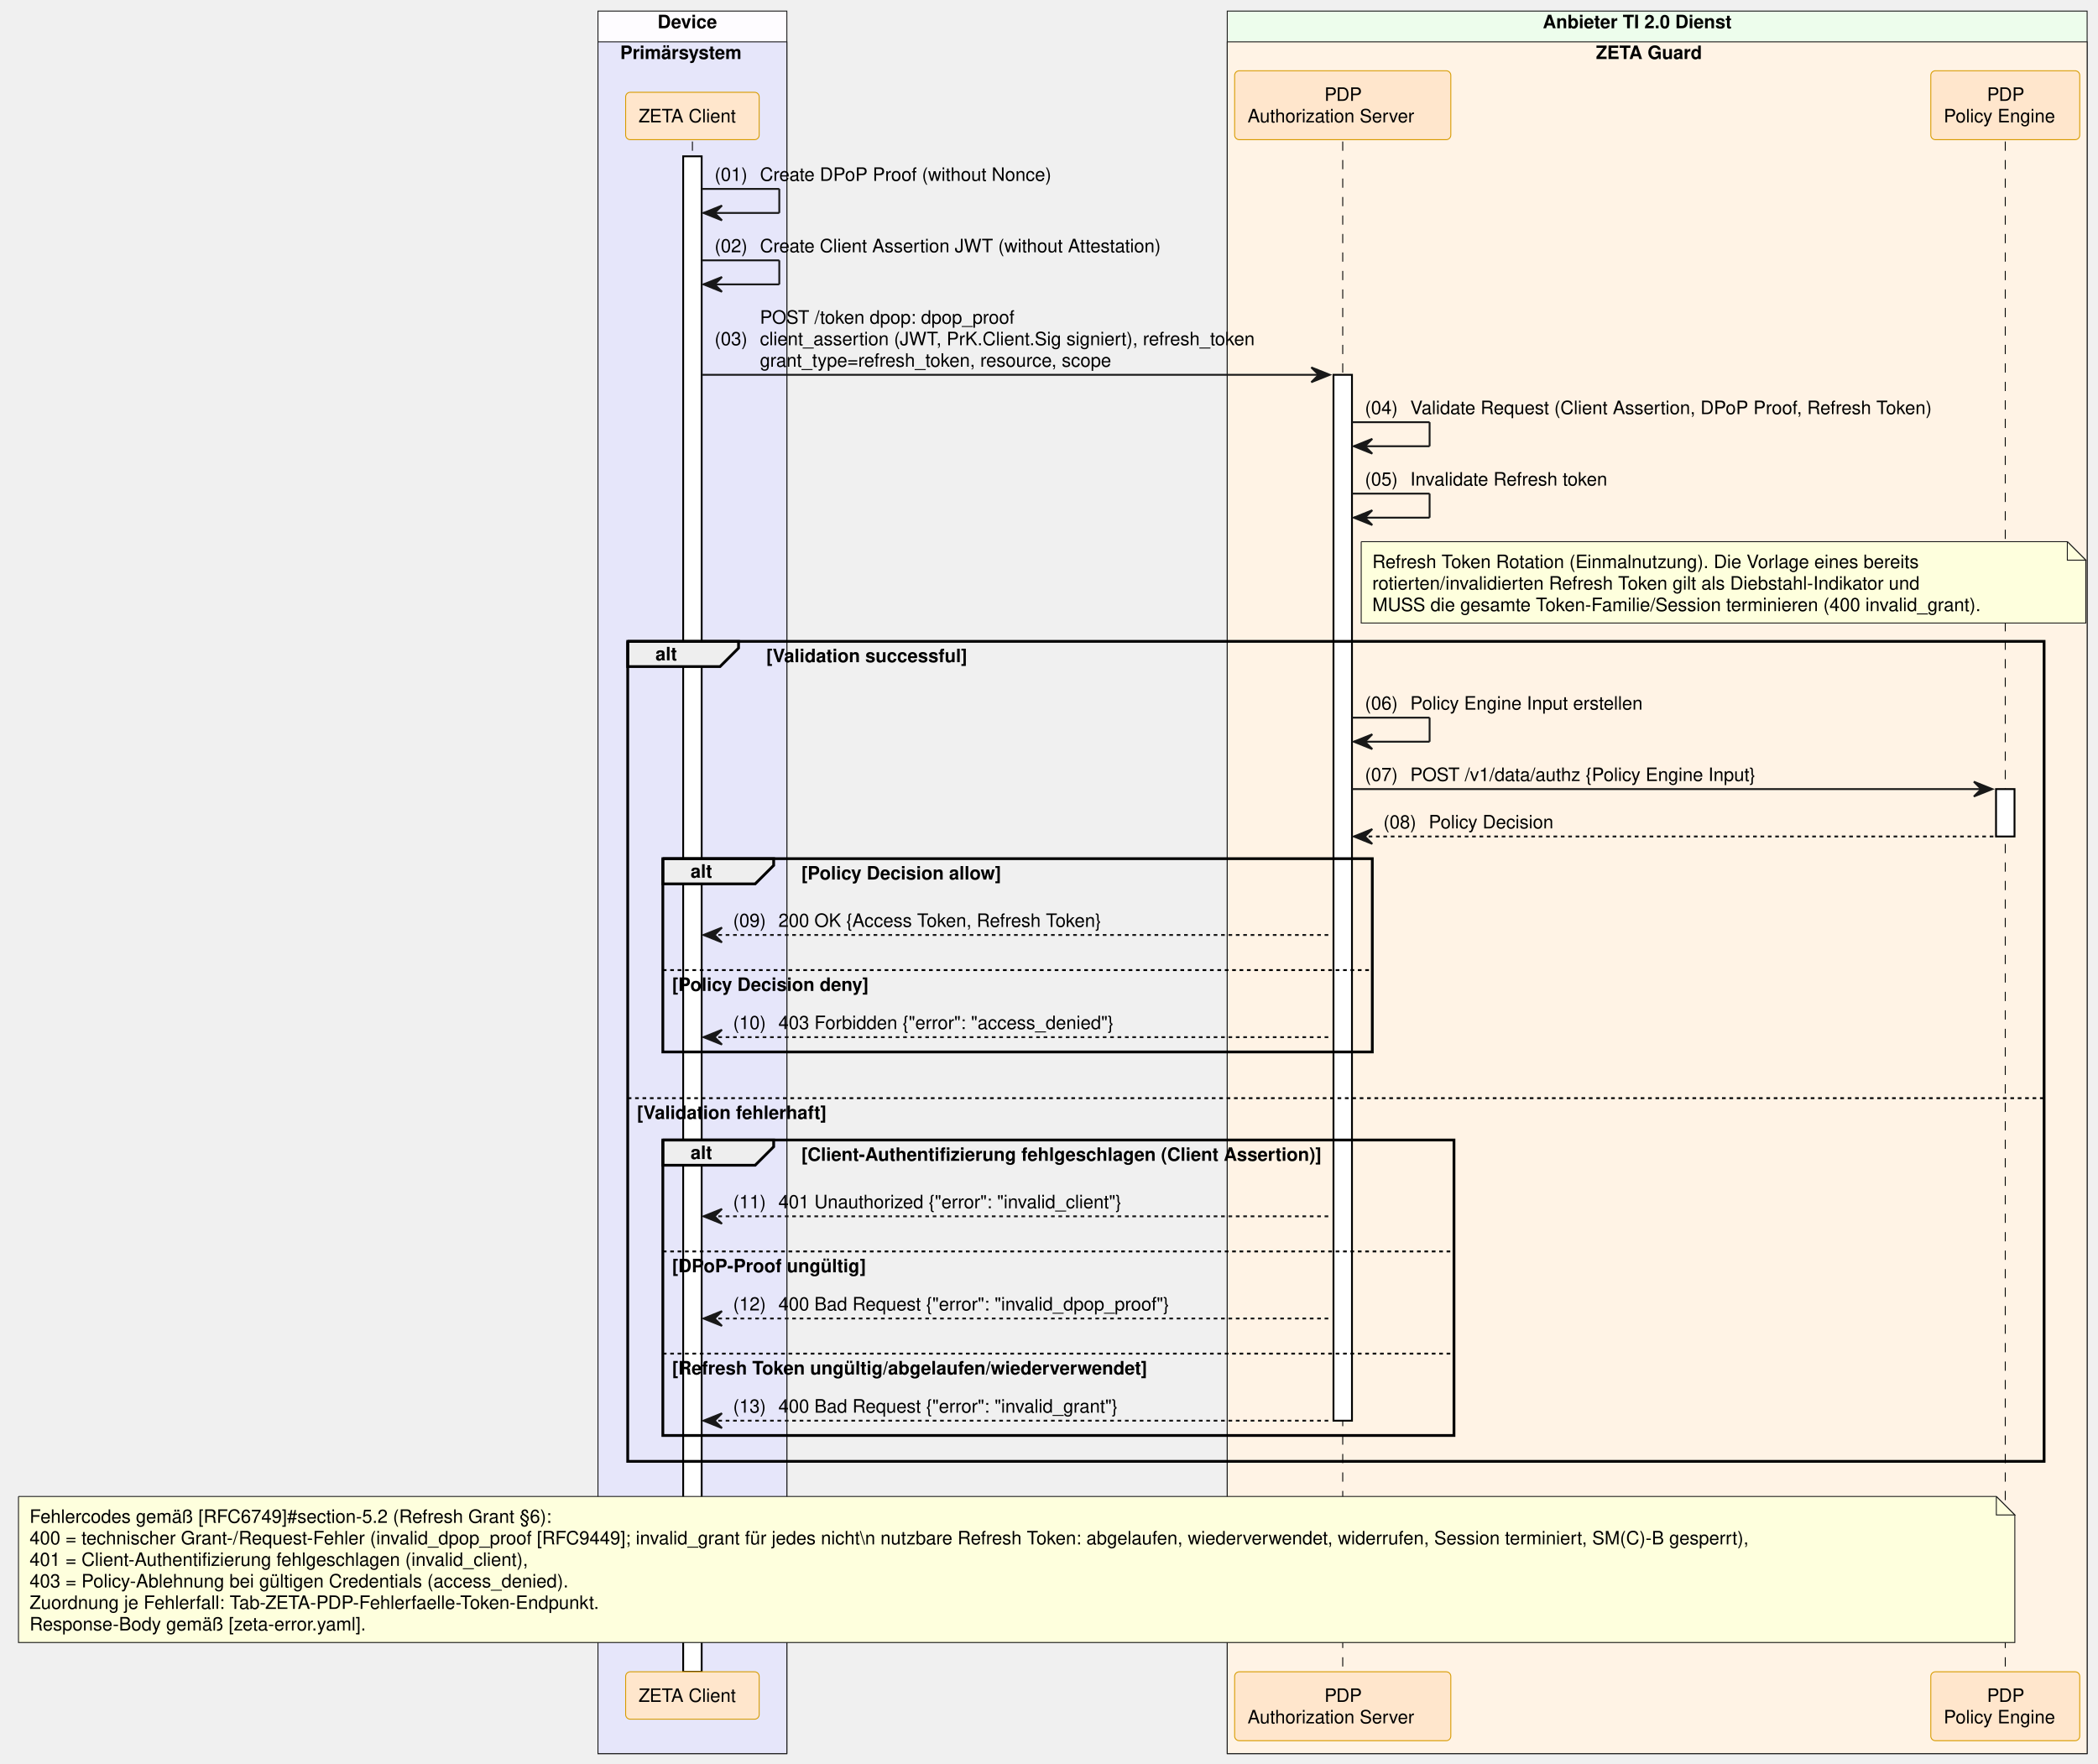
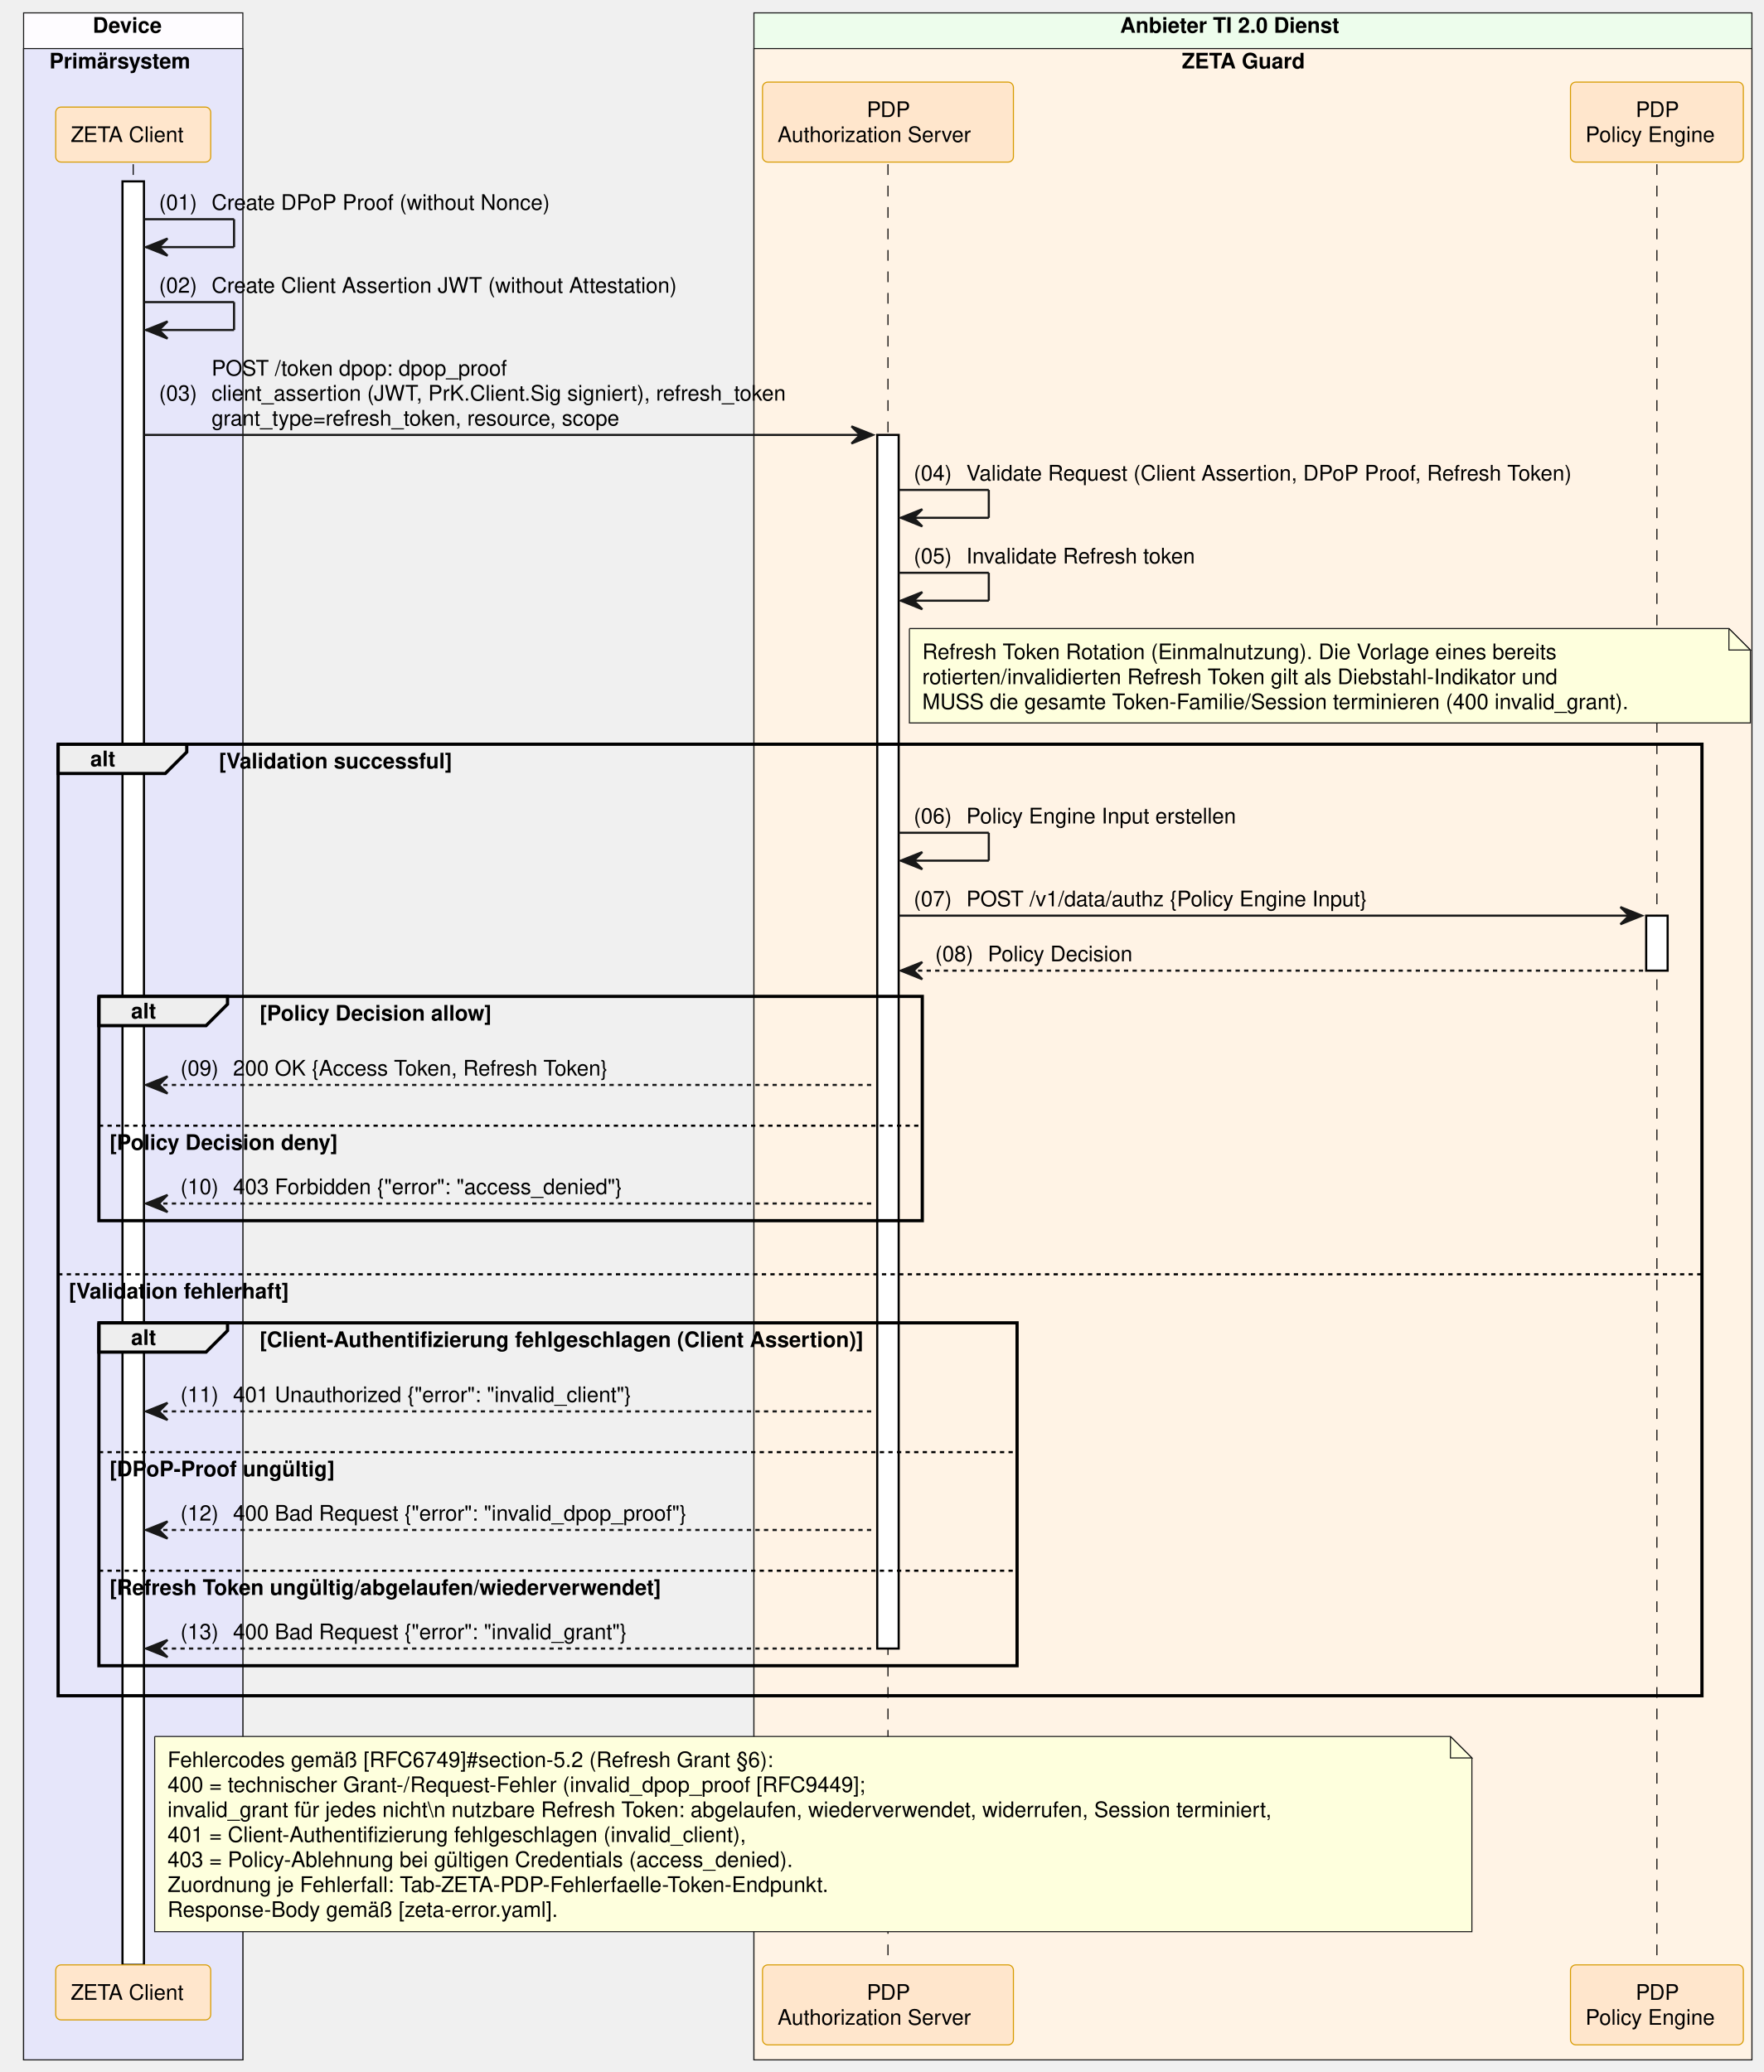
- <svg xmlns="http://www.w3.org/2000/svg" contentStyleType="text/css" data-diagram-type="SEQUENCE" height="954px" preserveAspectRatio="none" style="width:1135px;height:954px;background:#FFFFFF;" version="1.1" viewBox="0 0 1135 954" width="1135px" zoomAndPan="magnify">
+ <svg xmlns="http://www.w3.org/2000/svg" contentStyleType="text/css" data-diagram-type="SEQUENCE" height="966px" preserveAspectRatio="none" style="width:822px;height:966px;background:#FFFFFF;" version="1.1" viewBox="0 0 822 966" width="822px" zoomAndPan="magnify">
  <defs />
  <g>
-     <rect fill="#FEFCFF" height="942.703" style="stroke:#181818;stroke-width:0.5;" width="102.193" x="323.494" y="6" />
-     <text fill="#000000" font-family="Helvetica" font-size="10" font-weight="bold" x="355.721" y="15.282">Device</text>
-     <rect fill="#E6E6FA" height="926.062" style="stroke:#181818;stroke-width:0.5;" width="102.193" x="323.494" y="22.641" />
-     <text fill="#000000" font-family="Helvetica" font-size="10" font-weight="bold" x="335.494" y="31.923">Primärsystem</text>
-     <rect fill="#EDFDEC" height="942.703" style="stroke:#181818;stroke-width:0.5;" width="465.19" x="663.93" y="6" />
-     <text fill="#000000" font-family="Helvetica" font-size="10" font-weight="bold" x="834.633" y="15.282">Anbieter TI 2.0 Dienst</text>
-     <rect fill="#FFF3E5" height="926.062" style="stroke:#181818;stroke-width:0.5;" width="465.19" x="663.93" y="22.641" />
-     <text fill="#000000" font-family="Helvetica" font-size="10" font-weight="bold" x="863.38" y="31.923">ZETA Guard</text>
+     <rect fill="#FEFCFF" height="954.344" style="stroke:#181818;stroke-width:0.5;" width="102.193" x="11" y="6" />
+     <text fill="#000000" font-family="Helvetica" font-size="10" font-weight="bold" x="43.227" y="15.282">Device</text>
+     <rect fill="#E6E6FA" height="937.703" style="stroke:#181818;stroke-width:0.5;" width="102.193" x="11" y="22.641" />
+     <text fill="#000000" font-family="Helvetica" font-size="10" font-weight="bold" x="23" y="31.923">Primärsystem</text>
+     <rect fill="#EDFDEC" height="954.344" style="stroke:#181818;stroke-width:0.5;" width="465.19" x="351.435" y="6" />
+     <text fill="#000000" font-family="Helvetica" font-size="10" font-weight="bold" x="522.139" y="15.282">Anbieter TI 2.0 Dienst</text>
+     <rect fill="#FFF3E5" height="937.703" style="stroke:#181818;stroke-width:0.5;" width="465.19" x="351.435" y="22.641" />
+     <text fill="#000000" font-family="Helvetica" font-size="10" font-weight="bold" x="550.886" y="31.923">ZETA Guard</text>
    <g>
-       <rect fill="#000000" fill-opacity="0" height="827.859" width="8" x="371.091" y="76.562" />
-       <line style="stroke:#000000;stroke-width:0.5;stroke-dasharray:5.0,5.0;" x1="374.591" x2="374.591" y1="76.562" y2="904.422" />
+       <rect fill="#000000" fill-opacity="0" height="839.5" width="8" x="58.597" y="76.562" />
+       <line style="stroke:#000000;stroke-width:0.5;stroke-dasharray:5.0,5.0;" x1="62.097" x2="62.097" y1="76.562" y2="916.062" />
    </g>
    <g>
-       <rect fill="#FFFFFF" height="819.859" style="stroke:#000000;stroke-width:1;" width="10" x="369.591" y="84.562" />
+       <rect fill="#FFFFFF" height="831.5" style="stroke:#000000;stroke-width:1;" width="10" x="57.097" y="84.562" />
    </g>
    <g>
-       <rect fill="#000000" fill-opacity="0" height="827.859" width="8" x="722.904" y="76.562" />
-       <line style="stroke:#000000;stroke-width:0.5;stroke-dasharray:5.0,5.0;" x1="726.404" x2="726.404" y1="76.562" y2="904.422" />
+       <rect fill="#000000" fill-opacity="0" height="839.5" width="8" x="410.41" y="76.562" />
+       <line style="stroke:#000000;stroke-width:0.5;stroke-dasharray:5.0,5.0;" x1="413.91" x2="413.91" y1="76.562" y2="916.062" />
    </g>
    <g>
-       <rect fill="#FFFFFF" height="565.812" style="stroke:#000000;stroke-width:1;" width="10" x="721.404" y="202.766" />
+       <rect fill="#FFFFFF" height="565.812" style="stroke:#000000;stroke-width:1;" width="10" x="408.91" y="202.766" />
    </g>
    <g>
-       <rect fill="#000000" fill-opacity="0" height="827.859" width="8" x="1081.334" y="76.562" />
-       <line style="stroke:#000000;stroke-width:0.5;stroke-dasharray:5.0,5.0;" x1="1084.834" x2="1084.834" y1="76.562" y2="904.422" />
+       <rect fill="#000000" fill-opacity="0" height="839.5" width="8" x="768.84" y="76.562" />
+       <line style="stroke:#000000;stroke-width:0.5;stroke-dasharray:5.0,5.0;" x1="772.34" x2="772.34" y1="76.562" y2="916.062" />
    </g>
    <g>
-       <rect fill="#FFFFFF" height="25.641" style="stroke:#000000;stroke-width:1;" width="10" x="1079.834" y="426.891" />
+       <rect fill="#FFFFFF" height="25.641" style="stroke:#000000;stroke-width:1;" width="10" x="767.34" y="426.891" />
    </g>
-     <rect fill="#FFE6CC" height="25.641" rx="2.5" ry="2.5" style="stroke:#D79B00;stroke-width:0.5;" width="72.247" x="338.467" y="49.922" />
-     <text fill="#000000" font-family="Helvetica" font-size="10" x="345.467" y="66.204">ZETA Client</text>
-     <rect fill="#FFE6CC" height="37.281" rx="2.5" ry="2.5" style="stroke:#D79B00;stroke-width:0.5;" width="116.949" x="667.93" y="38.281" />
-     <text fill="#000000" font-family="Helvetica" font-size="10" x="716.524" y="54.563">PDP</text>
-     <text fill="#000000" font-family="Helvetica" font-size="10" x="674.93" y="66.204">Authorization Server</text>
-     <rect fill="#FFE6CC" height="37.281" rx="2.5" ry="2.5" style="stroke:#D79B00;stroke-width:0.5;" width="80.572" x="1044.548" y="38.281" />
-     <text fill="#000000" font-family="Helvetica" font-size="10" x="1074.954" y="54.563">PDP</text>
-     <text fill="#000000" font-family="Helvetica" font-size="10" x="1051.548" y="66.204">Policy Engine</text>
-     <rect fill="#FFE6CC" height="25.641" rx="2.5" ry="2.5" style="stroke:#D79B00;stroke-width:0.5;" width="72.247" x="338.467" y="904.422" />
-     <text fill="#000000" font-family="Helvetica" font-size="10" x="345.467" y="920.704">ZETA Client</text>
-     <rect fill="#FFE6CC" height="37.281" rx="2.5" ry="2.5" style="stroke:#D79B00;stroke-width:0.5;" width="116.949" x="667.93" y="904.422" />
-     <text fill="#000000" font-family="Helvetica" font-size="10" x="716.524" y="920.704">PDP</text>
-     <text fill="#000000" font-family="Helvetica" font-size="10" x="674.93" y="932.345">Authorization Server</text>
-     <rect fill="#FFE6CC" height="37.281" rx="2.5" ry="2.5" style="stroke:#D79B00;stroke-width:0.5;" width="80.572" x="1044.548" y="904.422" />
-     <text fill="#000000" font-family="Helvetica" font-size="10" x="1074.954" y="920.704">PDP</text>
-     <text fill="#000000" font-family="Helvetica" font-size="10" x="1051.548" y="932.345">Policy Engine</text>
-     <line style="stroke:#181818;stroke-width:1;" x1="379.591" x2="421.591" y1="102.203" y2="102.203" />
-     <line style="stroke:#181818;stroke-width:1;" x1="421.591" x2="421.591" y1="102.203" y2="115.203" />
-     <line style="stroke:#181818;stroke-width:1;" x1="380.591" x2="421.591" y1="115.203" y2="115.203" />
-     <polygon fill="#181818" points="390.591,111.203,380.591,115.203,390.591,119.203,386.591,115.203" style="stroke:#181818;stroke-width:1;" />
-     <text fill="#000000" font-family="Helvetica" font-size="10" x="386.591" y="97.845">(01)</text>
-     <text fill="#000000" font-family="Helvetica" font-size="10" x="411.118" y="97.845">Create DPoP Proof (without Nonce)</text>
-     <line style="stroke:#181818;stroke-width:1;" x1="379.591" x2="421.591" y1="140.844" y2="140.844" />
-     <line style="stroke:#181818;stroke-width:1;" x1="421.591" x2="421.591" y1="140.844" y2="153.844" />
-     <line style="stroke:#181818;stroke-width:1;" x1="380.591" x2="421.591" y1="153.844" y2="153.844" />
-     <polygon fill="#181818" points="390.591,149.844,380.591,153.844,390.591,157.844,386.591,153.844" style="stroke:#181818;stroke-width:1;" />
-     <text fill="#000000" font-family="Helvetica" font-size="10" x="386.591" y="136.485">(02)</text>
-     <text fill="#000000" font-family="Helvetica" font-size="10" x="411.118" y="136.485">Create Client Assertion JWT (without Attestation)</text>
-     <polygon fill="#181818" points="709.404,198.766,719.404,202.766,709.404,206.766,713.404,202.766" style="stroke:#181818;stroke-width:1;" />
-     <line style="stroke:#181818;stroke-width:1;" x1="379.591" x2="715.404" y1="202.766" y2="202.766" />
-     <text fill="#000000" font-family="Helvetica" font-size="10" x="386.591" y="186.767">(03)</text>
-     <text fill="#000000" font-family="Helvetica" font-size="10" x="411.118" y="175.126">POST /token dpop: dpop_proof</text>
-     <text fill="#000000" font-family="Helvetica" font-size="10" x="411.118" y="186.767">client_assertion (JWT, PrK.Client.Sig signiert), refresh_token</text>
-     <text fill="#000000" font-family="Helvetica" font-size="10" x="411.118" y="198.407">grant_type=refresh_token, resource, scope</text>
-     <line style="stroke:#181818;stroke-width:1;" x1="731.404" x2="773.404" y1="228.406" y2="228.406" />
-     <line style="stroke:#181818;stroke-width:1;" x1="773.404" x2="773.404" y1="228.406" y2="241.406" />
-     <line style="stroke:#181818;stroke-width:1;" x1="732.404" x2="773.404" y1="241.406" y2="241.406" />
-     <polygon fill="#181818" points="742.404,237.406,732.404,241.406,742.404,245.406,738.404,241.406" style="stroke:#181818;stroke-width:1;" />
-     <text fill="#000000" font-family="Helvetica" font-size="10" x="738.404" y="224.048">(04)</text>
-     <text fill="#000000" font-family="Helvetica" font-size="10" x="762.932" y="224.048">Validate Request (Client Assertion, DPoP Proof, Refresh Token)</text>
-     <line style="stroke:#181818;stroke-width:1;" x1="731.404" x2="773.404" y1="267.047" y2="267.047" />
-     <line style="stroke:#181818;stroke-width:1;" x1="773.404" x2="773.404" y1="267.047" y2="280.047" />
-     <line style="stroke:#181818;stroke-width:1;" x1="732.404" x2="773.404" y1="280.047" y2="280.047" />
-     <polygon fill="#181818" points="742.404,276.047,732.404,280.047,742.404,284.047,738.404,280.047" style="stroke:#181818;stroke-width:1;" />
-     <text fill="#000000" font-family="Helvetica" font-size="10" x="738.404" y="262.688">(05)</text>
-     <text fill="#000000" font-family="Helvetica" font-size="10" x="762.932" y="262.688">Invalidate Refresh token</text>
-     <path d="M736.404,293.047 L736.404,337.047 L1128.404,337.047 L1128.404,303.047 L1118.404,293.047 L736.404,293.047" fill="#FEFFDD" style="stroke:#181818;stroke-width:0.5;" />
-     <path d="M1118.404,293.047 L1118.404,303.047 L1128.404,303.047 L1118.404,293.047" fill="#FEFFDD" style="stroke:#181818;stroke-width:0.5;" />
-     <text fill="#000000" font-family="Helvetica" font-size="10" x="742.404" y="307.329">Refresh Token Rotation (Einmalnutzung). Die Vorlage eines bereits</text>
-     <text fill="#000000" font-family="Helvetica" font-size="10" x="742.404" y="318.97">rotierten/invalidierten Refresh Token gilt als Diebstahl-Indikator und</text>
-     <text fill="#000000" font-family="Helvetica" font-size="10" x="742.404" y="330.61">MUSS die gesamte Token-Familie/Session terminieren (400 invalid_grant).</text>
-     <path d="M339.591,346.969 L399.547,346.969 L399.547,350.609 L389.547,360.609 L339.591,360.609 L339.591,346.969" fill="#EEEEEE" style="stroke:#000000;stroke-width:1.5;" />
-     <rect fill="none" height="443.609" style="stroke:#000000;stroke-width:1.5;" width="766.243" x="339.591" y="346.969" />
-     <text fill="#000000" font-family="Helvetica" font-size="10" font-weight="bold" x="354.591" y="357.251">alt</text>
-     <text fill="#000000" font-family="Helvetica" font-size="10" font-weight="bold" x="414.547" y="358.251">[Validation successful]</text>
-     <line style="stroke:#000000;stroke-width:1;stroke-dasharray:2.0,2.0;" x1="339.591" x2="1105.834" y1="594.094" y2="594.094" />
-     <text fill="#000000" font-family="Helvetica" font-size="10" font-weight="bold" x="344.591" y="605.376">[Validation fehlerhaft]</text>
-     <line style="stroke:#181818;stroke-width:1;" x1="731.404" x2="773.404" y1="388.25" y2="388.25" />
-     <line style="stroke:#181818;stroke-width:1;" x1="773.404" x2="773.404" y1="388.25" y2="401.25" />
-     <line style="stroke:#181818;stroke-width:1;" x1="732.404" x2="773.404" y1="401.25" y2="401.25" />
-     <polygon fill="#181818" points="742.404,397.25,732.404,401.25,742.404,405.25,738.404,401.25" style="stroke:#181818;stroke-width:1;" />
-     <text fill="#000000" font-family="Helvetica" font-size="10" x="738.404" y="383.892">(06)</text>
-     <text fill="#000000" font-family="Helvetica" font-size="10" x="762.932" y="383.892">Policy Engine Input erstellen</text>
-     <polygon fill="#181818" points="1067.834,422.891,1077.834,426.891,1067.834,430.891,1071.834,426.891" style="stroke:#181818;stroke-width:1;" />
-     <line style="stroke:#181818;stroke-width:1;" x1="731.404" x2="1073.834" y1="426.891" y2="426.891" />
-     <text fill="#000000" font-family="Helvetica" font-size="10" x="738.404" y="422.532">(07)</text>
-     <text fill="#000000" font-family="Helvetica" font-size="10" x="762.932" y="422.532">POST /v1/data/authz {Policy Engine Input}</text>
-     <polygon fill="#181818" points="742.404,448.531,732.404,452.531,742.404,456.531,738.404,452.531" style="stroke:#181818;stroke-width:1;" />
-     <line style="stroke:#181818;stroke-width:1;stroke-dasharray:2.0,2.0;" x1="736.404" x2="1078.834" y1="452.531" y2="452.531" />
-     <text fill="#000000" font-family="Helvetica" font-size="10" x="748.404" y="448.173">(08)</text>
-     <text fill="#000000" font-family="Helvetica" font-size="10" x="772.932" y="448.173">Policy Decision</text>
-     <path d="M358.591,464.531 L418.547,464.531 L418.547,468.172 L408.547,478.172 L358.591,478.172 L358.591,464.531" fill="#EEEEEE" style="stroke:#000000;stroke-width:1.5;" />
-     <rect fill="none" height="104.562" style="stroke:#000000;stroke-width:1.5;" width="383.813" x="358.591" y="464.531" />
-     <text fill="#000000" font-family="Helvetica" font-size="10" font-weight="bold" x="373.591" y="474.813">alt</text>
-     <text fill="#000000" font-family="Helvetica" font-size="10" font-weight="bold" x="433.547" y="475.813">[Policy Decision allow]</text>
-     <line style="stroke:#000000;stroke-width:1;stroke-dasharray:2.0,2.0;" x1="358.591" x2="742.404" y1="524.812" y2="524.812" />
-     <text fill="#000000" font-family="Helvetica" font-size="10" font-weight="bold" x="363.591" y="536.095">[Policy Decision deny]</text>
-     <polygon fill="#181818" points="390.591,501.812,380.591,505.812,390.591,509.812,386.591,505.812" style="stroke:#181818;stroke-width:1;" />
-     <line style="stroke:#181818;stroke-width:1;stroke-dasharray:2.0,2.0;" x1="384.591" x2="720.404" y1="505.812" y2="505.812" />
-     <text fill="#000000" font-family="Helvetica" font-size="10" x="396.591" y="501.454">(09)</text>
-     <text fill="#000000" font-family="Helvetica" font-size="10" x="421.118" y="501.454">200 OK {Access Token, Refresh Token}</text>
-     <polygon fill="#181818" points="390.591,557.094,380.591,561.094,390.591,565.094,386.591,561.094" style="stroke:#181818;stroke-width:1;" />
-     <line style="stroke:#181818;stroke-width:1;stroke-dasharray:2.0,2.0;" x1="384.591" x2="720.404" y1="561.094" y2="561.094" />
-     <text fill="#000000" font-family="Helvetica" font-size="10" x="396.591" y="556.735">(10)</text>
-     <text fill="#000000" font-family="Helvetica" font-size="10" x="421.118" y="556.735">403 Forbidden {"error": "access_denied"}</text>
-     <path d="M358.591,616.734 L418.547,616.734 L418.547,620.375 L408.547,630.375 L358.591,630.375 L358.591,616.734" fill="#EEEEEE" style="stroke:#000000;stroke-width:1.5;" />
-     <rect fill="none" height="159.844" style="stroke:#000000;stroke-width:1.5;" width="427.997" x="358.591" y="616.734" />
-     <text fill="#000000" font-family="Helvetica" font-size="10" font-weight="bold" x="373.591" y="627.017">alt</text>
-     <text fill="#000000" font-family="Helvetica" font-size="10" font-weight="bold" x="433.547" y="628.017">[Client-Authentifizierung fehlgeschlagen (Client Assertion)]</text>
-     <line style="stroke:#000000;stroke-width:1;stroke-dasharray:2.0,2.0;" x1="358.591" x2="786.588" y1="677.016" y2="677.016" />
-     <text fill="#000000" font-family="Helvetica" font-size="10" font-weight="bold" x="363.591" y="688.298">[DPoP-Proof ungültig]</text>
-     <line style="stroke:#000000;stroke-width:1;stroke-dasharray:2.0,2.0;" x1="358.591" x2="786.588" y1="732.297" y2="732.297" />
-     <text fill="#000000" font-family="Helvetica" font-size="10" font-weight="bold" x="363.591" y="743.579">[Refresh Token ungültig/abgelaufen/wiederverwendet]</text>
-     <polygon fill="#181818" points="390.591,654.016,380.591,658.016,390.591,662.016,386.591,658.016" style="stroke:#181818;stroke-width:1;" />
-     <line style="stroke:#181818;stroke-width:1;stroke-dasharray:2.0,2.0;" x1="384.591" x2="720.404" y1="658.016" y2="658.016" />
-     <text fill="#000000" font-family="Helvetica" font-size="10" x="396.591" y="653.657">(11)</text>
-     <text fill="#000000" font-family="Helvetica" font-size="10" x="421.118" y="653.657">401 Unauthorized {"error": "invalid_client"}</text>
-     <polygon fill="#181818" points="390.591,709.297,380.591,713.297,390.591,717.297,386.591,713.297" style="stroke:#181818;stroke-width:1;" />
-     <line style="stroke:#181818;stroke-width:1;stroke-dasharray:2.0,2.0;" x1="384.591" x2="720.404" y1="713.297" y2="713.297" />
-     <text fill="#000000" font-family="Helvetica" font-size="10" x="396.591" y="708.938">(12)</text>
-     <text fill="#000000" font-family="Helvetica" font-size="10" x="421.118" y="708.938">400 Bad Request {"error": "invalid_dpop_proof"}</text>
-     <polygon fill="#181818" points="390.591,764.578,380.591,768.578,390.591,772.578,386.591,768.578" style="stroke:#181818;stroke-width:1;" />
-     <line style="stroke:#181818;stroke-width:1;stroke-dasharray:2.0,2.0;" x1="384.591" x2="720.404" y1="768.578" y2="768.578" />
-     <text fill="#000000" font-family="Helvetica" font-size="10" x="396.591" y="764.22">(13)</text>
-     <text fill="#000000" font-family="Helvetica" font-size="10" x="421.118" y="764.22">400 Bad Request {"error": "invalid_grant"}</text>
-     <path d="M10,809.578 L10,888.578 L1090,888.578 L1090,819.578 L1080,809.578 L10,809.578" fill="#FEFFDD" style="stroke:#181818;stroke-width:0.5;" />
-     <path d="M1080,809.578 L1080,819.578 L1090,819.578 L1080,809.578" fill="#FEFFDD" style="stroke:#181818;stroke-width:0.5;" />
-     <text fill="#000000" font-family="Helvetica" font-size="10" x="16" y="823.86">Fehlercodes gemäß [RFC6749]#section-5.2 (Refresh Grant §6):</text>
-     <text fill="#000000" font-family="Helvetica" font-size="10" x="16" y="835.501">400 = technischer Grant-/Request-Fehler (invalid_dpop_proof [RFC9449]; invalid_grant für jedes nicht\n  nutzbare Refresh Token: abgelaufen, wiederverwendet, widerrufen, Session terminiert, SM(C)-B gesperrt),</text>
-     <text fill="#000000" font-family="Helvetica" font-size="10" x="16" y="847.142">401 = Client-Authentifizierung fehlgeschlagen (invalid_client),</text>
-     <text fill="#000000" font-family="Helvetica" font-size="10" x="16" y="858.782">403 = Policy-Ablehnung bei gültigen Credentials (access_denied).</text>
-     <text fill="#000000" font-family="Helvetica" font-size="10" x="16" y="870.423">Zuordnung je Fehlerfall: Tab-ZETA-PDP-Fehlerfaelle-Token-Endpunkt.</text>
-     <text fill="#000000" font-family="Helvetica" font-size="10" x="16" y="882.063">Response-Body gemäß [zeta-error.yaml].</text>
+     <rect fill="#FFE6CC" height="25.641" rx="2.5" ry="2.5" style="stroke:#D79B00;stroke-width:0.5;" width="72.247" x="25.973" y="49.922" />
+     <text fill="#000000" font-family="Helvetica" font-size="10" x="32.973" y="66.204">ZETA Client</text>
+     <rect fill="#FFE6CC" height="37.281" rx="2.5" ry="2.5" style="stroke:#D79B00;stroke-width:0.5;" width="116.949" x="355.435" y="38.281" />
+     <text fill="#000000" font-family="Helvetica" font-size="10" x="404.03" y="54.563">PDP</text>
+     <text fill="#000000" font-family="Helvetica" font-size="10" x="362.435" y="66.204">Authorization Server</text>
+     <rect fill="#FFE6CC" height="37.281" rx="2.5" ry="2.5" style="stroke:#D79B00;stroke-width:0.5;" width="80.572" x="732.054" y="38.281" />
+     <text fill="#000000" font-family="Helvetica" font-size="10" x="762.46" y="54.563">PDP</text>
+     <text fill="#000000" font-family="Helvetica" font-size="10" x="739.054" y="66.204">Policy Engine</text>
+     <rect fill="#FFE6CC" height="25.641" rx="2.5" ry="2.5" style="stroke:#D79B00;stroke-width:0.5;" width="72.247" x="25.973" y="916.062" />
+     <text fill="#000000" font-family="Helvetica" font-size="10" x="32.973" y="932.345">ZETA Client</text>
+     <rect fill="#FFE6CC" height="37.281" rx="2.5" ry="2.5" style="stroke:#D79B00;stroke-width:0.5;" width="116.949" x="355.435" y="916.062" />
+     <text fill="#000000" font-family="Helvetica" font-size="10" x="404.03" y="932.345">PDP</text>
+     <text fill="#000000" font-family="Helvetica" font-size="10" x="362.435" y="943.985">Authorization Server</text>
+     <rect fill="#FFE6CC" height="37.281" rx="2.5" ry="2.5" style="stroke:#D79B00;stroke-width:0.5;" width="80.572" x="732.054" y="916.062" />
+     <text fill="#000000" font-family="Helvetica" font-size="10" x="762.46" y="932.345">PDP</text>
+     <text fill="#000000" font-family="Helvetica" font-size="10" x="739.054" y="943.985">Policy Engine</text>
+     <line style="stroke:#181818;stroke-width:1;" x1="67.097" x2="109.097" y1="102.203" y2="102.203" />
+     <line style="stroke:#181818;stroke-width:1;" x1="109.097" x2="109.097" y1="102.203" y2="115.203" />
+     <line style="stroke:#181818;stroke-width:1;" x1="68.097" x2="109.097" y1="115.203" y2="115.203" />
+     <polygon fill="#181818" points="78.097,111.203,68.097,115.203,78.097,119.203,74.097,115.203" style="stroke:#181818;stroke-width:1;" />
+     <text fill="#000000" font-family="Helvetica" font-size="10" x="74.097" y="97.845">(01)</text>
+     <text fill="#000000" font-family="Helvetica" font-size="10" x="98.624" y="97.845">Create DPoP Proof (without Nonce)</text>
+     <line style="stroke:#181818;stroke-width:1;" x1="67.097" x2="109.097" y1="140.844" y2="140.844" />
+     <line style="stroke:#181818;stroke-width:1;" x1="109.097" x2="109.097" y1="140.844" y2="153.844" />
+     <line style="stroke:#181818;stroke-width:1;" x1="68.097" x2="109.097" y1="153.844" y2="153.844" />
+     <polygon fill="#181818" points="78.097,149.844,68.097,153.844,78.097,157.844,74.097,153.844" style="stroke:#181818;stroke-width:1;" />
+     <text fill="#000000" font-family="Helvetica" font-size="10" x="74.097" y="136.485">(02)</text>
+     <text fill="#000000" font-family="Helvetica" font-size="10" x="98.624" y="136.485">Create Client Assertion JWT (without Attestation)</text>
+     <polygon fill="#181818" points="396.91,198.766,406.91,202.766,396.91,206.766,400.91,202.766" style="stroke:#181818;stroke-width:1;" />
+     <line style="stroke:#181818;stroke-width:1;" x1="67.097" x2="402.91" y1="202.766" y2="202.766" />
+     <text fill="#000000" font-family="Helvetica" font-size="10" x="74.097" y="186.767">(03)</text>
+     <text fill="#000000" font-family="Helvetica" font-size="10" x="98.624" y="175.126">POST /token dpop: dpop_proof</text>
+     <text fill="#000000" font-family="Helvetica" font-size="10" x="98.624" y="186.767">client_assertion (JWT, PrK.Client.Sig signiert), refresh_token</text>
+     <text fill="#000000" font-family="Helvetica" font-size="10" x="98.624" y="198.407">grant_type=refresh_token, resource, scope</text>
+     <line style="stroke:#181818;stroke-width:1;" x1="418.91" x2="460.91" y1="228.406" y2="228.406" />
+     <line style="stroke:#181818;stroke-width:1;" x1="460.91" x2="460.91" y1="228.406" y2="241.406" />
+     <line style="stroke:#181818;stroke-width:1;" x1="419.91" x2="460.91" y1="241.406" y2="241.406" />
+     <polygon fill="#181818" points="429.91,237.406,419.91,241.406,429.91,245.406,425.91,241.406" style="stroke:#181818;stroke-width:1;" />
+     <text fill="#000000" font-family="Helvetica" font-size="10" x="425.91" y="224.048">(04)</text>
+     <text fill="#000000" font-family="Helvetica" font-size="10" x="450.438" y="224.048">Validate Request (Client Assertion, DPoP Proof, Refresh Token)</text>
+     <line style="stroke:#181818;stroke-width:1;" x1="418.91" x2="460.91" y1="267.047" y2="267.047" />
+     <line style="stroke:#181818;stroke-width:1;" x1="460.91" x2="460.91" y1="267.047" y2="280.047" />
+     <line style="stroke:#181818;stroke-width:1;" x1="419.91" x2="460.91" y1="280.047" y2="280.047" />
+     <polygon fill="#181818" points="429.91,276.047,419.91,280.047,429.91,284.047,425.91,280.047" style="stroke:#181818;stroke-width:1;" />
+     <text fill="#000000" font-family="Helvetica" font-size="10" x="425.91" y="262.688">(05)</text>
+     <text fill="#000000" font-family="Helvetica" font-size="10" x="450.438" y="262.688">Invalidate Refresh token</text>
+     <path d="M423.91,293.047 L423.91,337.047 L815.91,337.047 L815.91,303.047 L805.91,293.047 L423.91,293.047" fill="#FEFFDD" style="stroke:#181818;stroke-width:0.5;" />
+     <path d="M805.91,293.047 L805.91,303.047 L815.91,303.047 L805.91,293.047" fill="#FEFFDD" style="stroke:#181818;stroke-width:0.5;" />
+     <text fill="#000000" font-family="Helvetica" font-size="10" x="429.91" y="307.329">Refresh Token Rotation (Einmalnutzung). Die Vorlage eines bereits</text>
+     <text fill="#000000" font-family="Helvetica" font-size="10" x="429.91" y="318.97">rotierten/invalidierten Refresh Token gilt als Diebstahl-Indikator und</text>
+     <text fill="#000000" font-family="Helvetica" font-size="10" x="429.91" y="330.61">MUSS die gesamte Token-Familie/Session terminieren (400 invalid_grant).</text>
+     <path d="M27.097,346.969 L87.053,346.969 L87.053,350.609 L77.053,360.609 L27.097,360.609 L27.097,346.969" fill="#EEEEEE" style="stroke:#000000;stroke-width:1.5;" />
+     <rect fill="none" height="443.609" style="stroke:#000000;stroke-width:1.5;" width="766.243" x="27.097" y="346.969" />
+     <text fill="#000000" font-family="Helvetica" font-size="10" font-weight="bold" x="42.097" y="357.251">alt</text>
+     <text fill="#000000" font-family="Helvetica" font-size="10" font-weight="bold" x="102.053" y="358.251">[Validation successful]</text>
+     <line style="stroke:#000000;stroke-width:1;stroke-dasharray:2.0,2.0;" x1="27.097" x2="793.34" y1="594.094" y2="594.094" />
+     <text fill="#000000" font-family="Helvetica" font-size="10" font-weight="bold" x="32.097" y="605.376">[Validation fehlerhaft]</text>
+     <line style="stroke:#181818;stroke-width:1;" x1="418.91" x2="460.91" y1="388.25" y2="388.25" />
+     <line style="stroke:#181818;stroke-width:1;" x1="460.91" x2="460.91" y1="388.25" y2="401.25" />
+     <line style="stroke:#181818;stroke-width:1;" x1="419.91" x2="460.91" y1="401.25" y2="401.25" />
+     <polygon fill="#181818" points="429.91,397.25,419.91,401.25,429.91,405.25,425.91,401.25" style="stroke:#181818;stroke-width:1;" />
+     <text fill="#000000" font-family="Helvetica" font-size="10" x="425.91" y="383.892">(06)</text>
+     <text fill="#000000" font-family="Helvetica" font-size="10" x="450.438" y="383.892">Policy Engine Input erstellen</text>
+     <polygon fill="#181818" points="755.34,422.891,765.34,426.891,755.34,430.891,759.34,426.891" style="stroke:#181818;stroke-width:1;" />
+     <line style="stroke:#181818;stroke-width:1;" x1="418.91" x2="761.34" y1="426.891" y2="426.891" />
+     <text fill="#000000" font-family="Helvetica" font-size="10" x="425.91" y="422.532">(07)</text>
+     <text fill="#000000" font-family="Helvetica" font-size="10" x="450.438" y="422.532">POST /v1/data/authz {Policy Engine Input}</text>
+     <polygon fill="#181818" points="429.91,448.531,419.91,452.531,429.91,456.531,425.91,452.531" style="stroke:#181818;stroke-width:1;" />
+     <line style="stroke:#181818;stroke-width:1;stroke-dasharray:2.0,2.0;" x1="423.91" x2="766.34" y1="452.531" y2="452.531" />
+     <text fill="#000000" font-family="Helvetica" font-size="10" x="435.91" y="448.173">(08)</text>
+     <text fill="#000000" font-family="Helvetica" font-size="10" x="460.438" y="448.173">Policy Decision</text>
+     <path d="M46.097,464.531 L106.053,464.531 L106.053,468.172 L96.053,478.172 L46.097,478.172 L46.097,464.531" fill="#EEEEEE" style="stroke:#000000;stroke-width:1.5;" />
+     <rect fill="none" height="104.562" style="stroke:#000000;stroke-width:1.5;" width="383.813" x="46.097" y="464.531" />
+     <text fill="#000000" font-family="Helvetica" font-size="10" font-weight="bold" x="61.097" y="474.813">alt</text>
+     <text fill="#000000" font-family="Helvetica" font-size="10" font-weight="bold" x="121.053" y="475.813">[Policy Decision allow]</text>
+     <line style="stroke:#000000;stroke-width:1;stroke-dasharray:2.0,2.0;" x1="46.097" x2="429.91" y1="524.812" y2="524.812" />
+     <text fill="#000000" font-family="Helvetica" font-size="10" font-weight="bold" x="51.097" y="536.095">[Policy Decision deny]</text>
+     <polygon fill="#181818" points="78.097,501.812,68.097,505.812,78.097,509.812,74.097,505.812" style="stroke:#181818;stroke-width:1;" />
+     <line style="stroke:#181818;stroke-width:1;stroke-dasharray:2.0,2.0;" x1="72.097" x2="407.91" y1="505.812" y2="505.812" />
+     <text fill="#000000" font-family="Helvetica" font-size="10" x="84.097" y="501.454">(09)</text>
+     <text fill="#000000" font-family="Helvetica" font-size="10" x="108.624" y="501.454">200 OK {Access Token, Refresh Token}</text>
+     <polygon fill="#181818" points="78.097,557.094,68.097,561.094,78.097,565.094,74.097,561.094" style="stroke:#181818;stroke-width:1;" />
+     <line style="stroke:#181818;stroke-width:1;stroke-dasharray:2.0,2.0;" x1="72.097" x2="407.91" y1="561.094" y2="561.094" />
+     <text fill="#000000" font-family="Helvetica" font-size="10" x="84.097" y="556.735">(10)</text>
+     <text fill="#000000" font-family="Helvetica" font-size="10" x="108.624" y="556.735">403 Forbidden {"error": "access_denied"}</text>
+     <path d="M46.097,616.734 L106.053,616.734 L106.053,620.375 L96.053,630.375 L46.097,630.375 L46.097,616.734" fill="#EEEEEE" style="stroke:#000000;stroke-width:1.5;" />
+     <rect fill="none" height="159.844" style="stroke:#000000;stroke-width:1.5;" width="427.997" x="46.097" y="616.734" />
+     <text fill="#000000" font-family="Helvetica" font-size="10" font-weight="bold" x="61.097" y="627.017">alt</text>
+     <text fill="#000000" font-family="Helvetica" font-size="10" font-weight="bold" x="121.053" y="628.017">[Client-Authentifizierung fehlgeschlagen (Client Assertion)]</text>
+     <line style="stroke:#000000;stroke-width:1;stroke-dasharray:2.0,2.0;" x1="46.097" x2="474.094" y1="677.016" y2="677.016" />
+     <text fill="#000000" font-family="Helvetica" font-size="10" font-weight="bold" x="51.097" y="688.298">[DPoP-Proof ungültig]</text>
+     <line style="stroke:#000000;stroke-width:1;stroke-dasharray:2.0,2.0;" x1="46.097" x2="474.094" y1="732.297" y2="732.297" />
+     <text fill="#000000" font-family="Helvetica" font-size="10" font-weight="bold" x="51.097" y="743.579">[Refresh Token ungültig/abgelaufen/wiederverwendet]</text>
+     <polygon fill="#181818" points="78.097,654.016,68.097,658.016,78.097,662.016,74.097,658.016" style="stroke:#181818;stroke-width:1;" />
+     <line style="stroke:#181818;stroke-width:1;stroke-dasharray:2.0,2.0;" x1="72.097" x2="407.91" y1="658.016" y2="658.016" />
+     <text fill="#000000" font-family="Helvetica" font-size="10" x="84.097" y="653.657">(11)</text>
+     <text fill="#000000" font-family="Helvetica" font-size="10" x="108.624" y="653.657">401 Unauthorized {"error": "invalid_client"}</text>
+     <polygon fill="#181818" points="78.097,709.297,68.097,713.297,78.097,717.297,74.097,713.297" style="stroke:#181818;stroke-width:1;" />
+     <line style="stroke:#181818;stroke-width:1;stroke-dasharray:2.0,2.0;" x1="72.097" x2="407.91" y1="713.297" y2="713.297" />
+     <text fill="#000000" font-family="Helvetica" font-size="10" x="84.097" y="708.938">(12)</text>
+     <text fill="#000000" font-family="Helvetica" font-size="10" x="108.624" y="708.938">400 Bad Request {"error": "invalid_dpop_proof"}</text>
+     <polygon fill="#181818" points="78.097,764.578,68.097,768.578,78.097,772.578,74.097,768.578" style="stroke:#181818;stroke-width:1;" />
+     <line style="stroke:#181818;stroke-width:1;stroke-dasharray:2.0,2.0;" x1="72.097" x2="407.91" y1="768.578" y2="768.578" />
+     <text fill="#000000" font-family="Helvetica" font-size="10" x="84.097" y="764.22">(13)</text>
+     <text fill="#000000" font-family="Helvetica" font-size="10" x="108.624" y="764.22">400 Bad Request {"error": "invalid_grant"}</text>
+     <path d="M72.097,809.578 L72.097,900.578 L686.097,900.578 L686.097,819.578 L676.097,809.578 L72.097,809.578" fill="#FEFFDD" style="stroke:#181818;stroke-width:0.5;" />
+     <path d="M676.097,809.578 L676.097,819.578 L686.097,819.578 L676.097,809.578" fill="#FEFFDD" style="stroke:#181818;stroke-width:0.5;" />
+     <text fill="#000000" font-family="Helvetica" font-size="10" x="78.097" y="823.86">Fehlercodes gemäß [RFC6749]#section-5.2 (Refresh Grant §6):</text>
+     <text fill="#000000" font-family="Helvetica" font-size="10" x="78.097" y="835.501">400 = technischer Grant-/Request-Fehler (invalid_dpop_proof [RFC9449];</text>
+     <text fill="#000000" font-family="Helvetica" font-size="10" x="78.097" y="847.142">invalid_grant für jedes nicht\n  nutzbare Refresh Token: abgelaufen, wiederverwendet, widerrufen, Session terminiert,</text>
+     <text fill="#000000" font-family="Helvetica" font-size="10" x="78.097" y="858.782">401 = Client-Authentifizierung fehlgeschlagen (invalid_client),</text>
+     <text fill="#000000" font-family="Helvetica" font-size="10" x="78.097" y="870.423">403 = Policy-Ablehnung bei gültigen Credentials (access_denied).</text>
+     <text fill="#000000" font-family="Helvetica" font-size="10" x="78.097" y="882.063">Zuordnung je Fehlerfall: Tab-ZETA-PDP-Fehlerfaelle-Token-Endpunkt.</text>
+     <text fill="#000000" font-family="Helvetica" font-size="10" x="78.097" y="893.704">Response-Body gemäß [zeta-error.yaml].</text>
  </g>
</svg>
